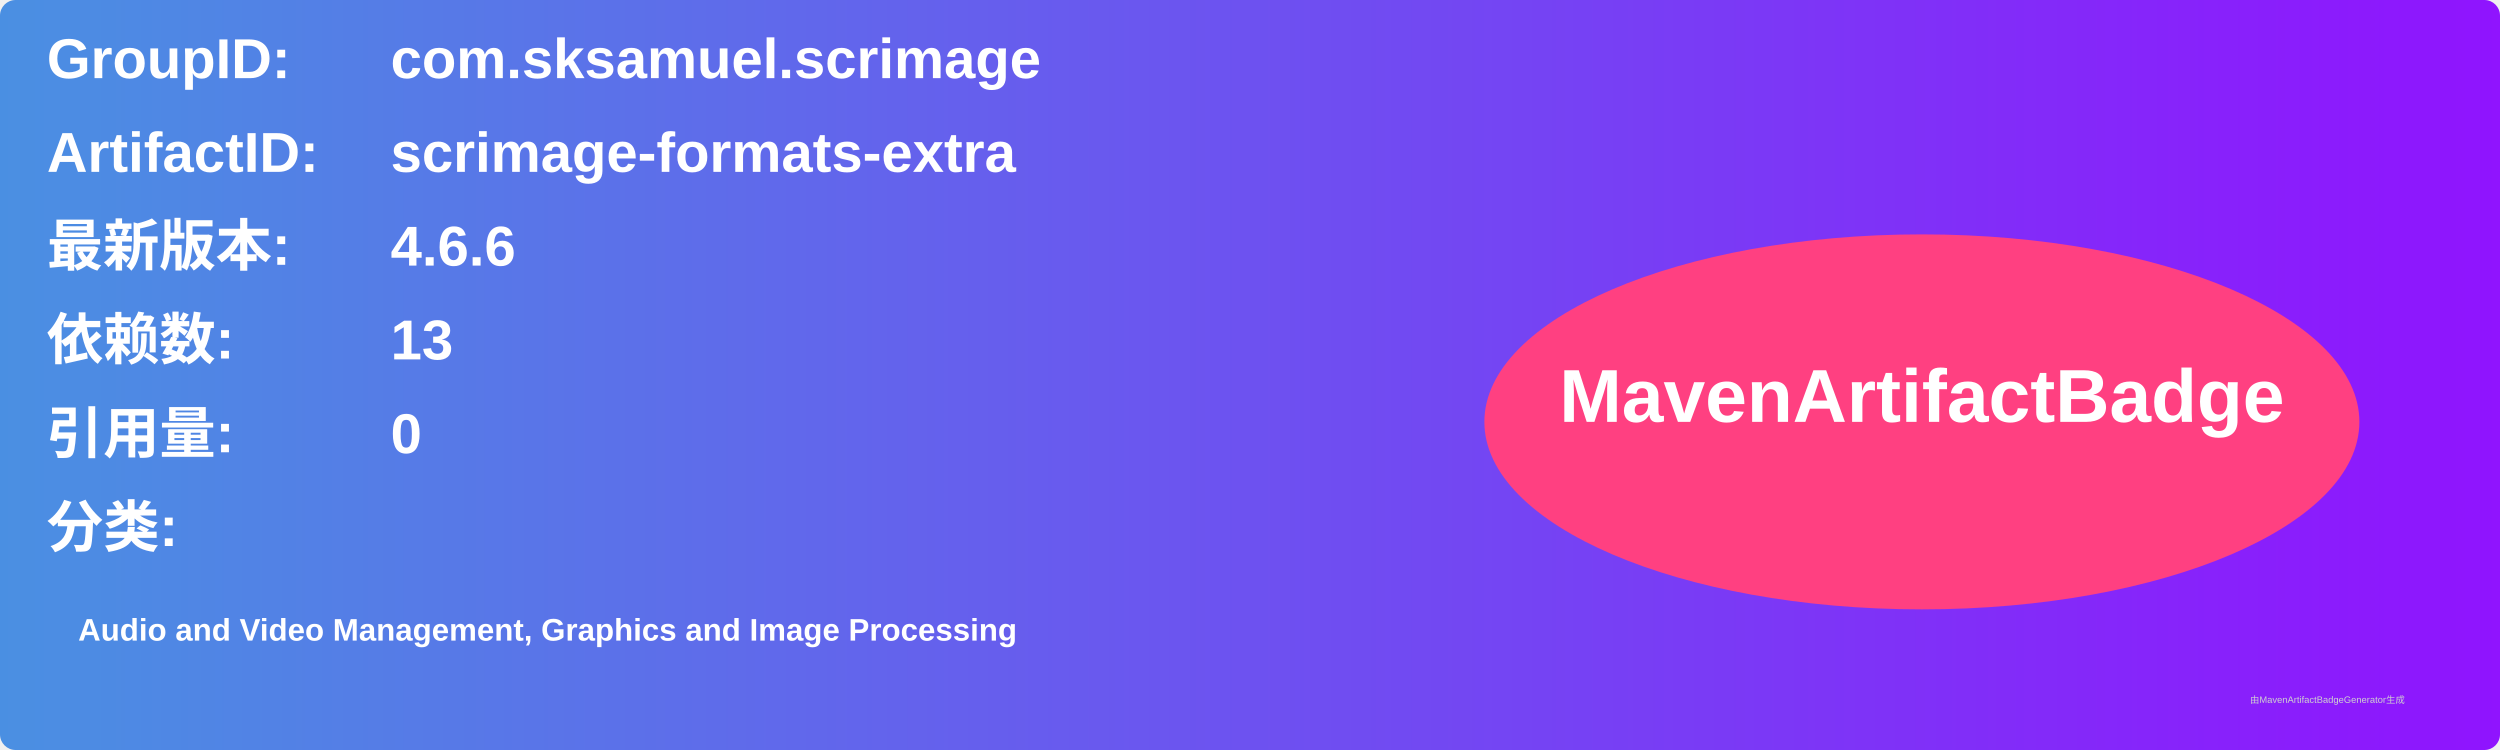
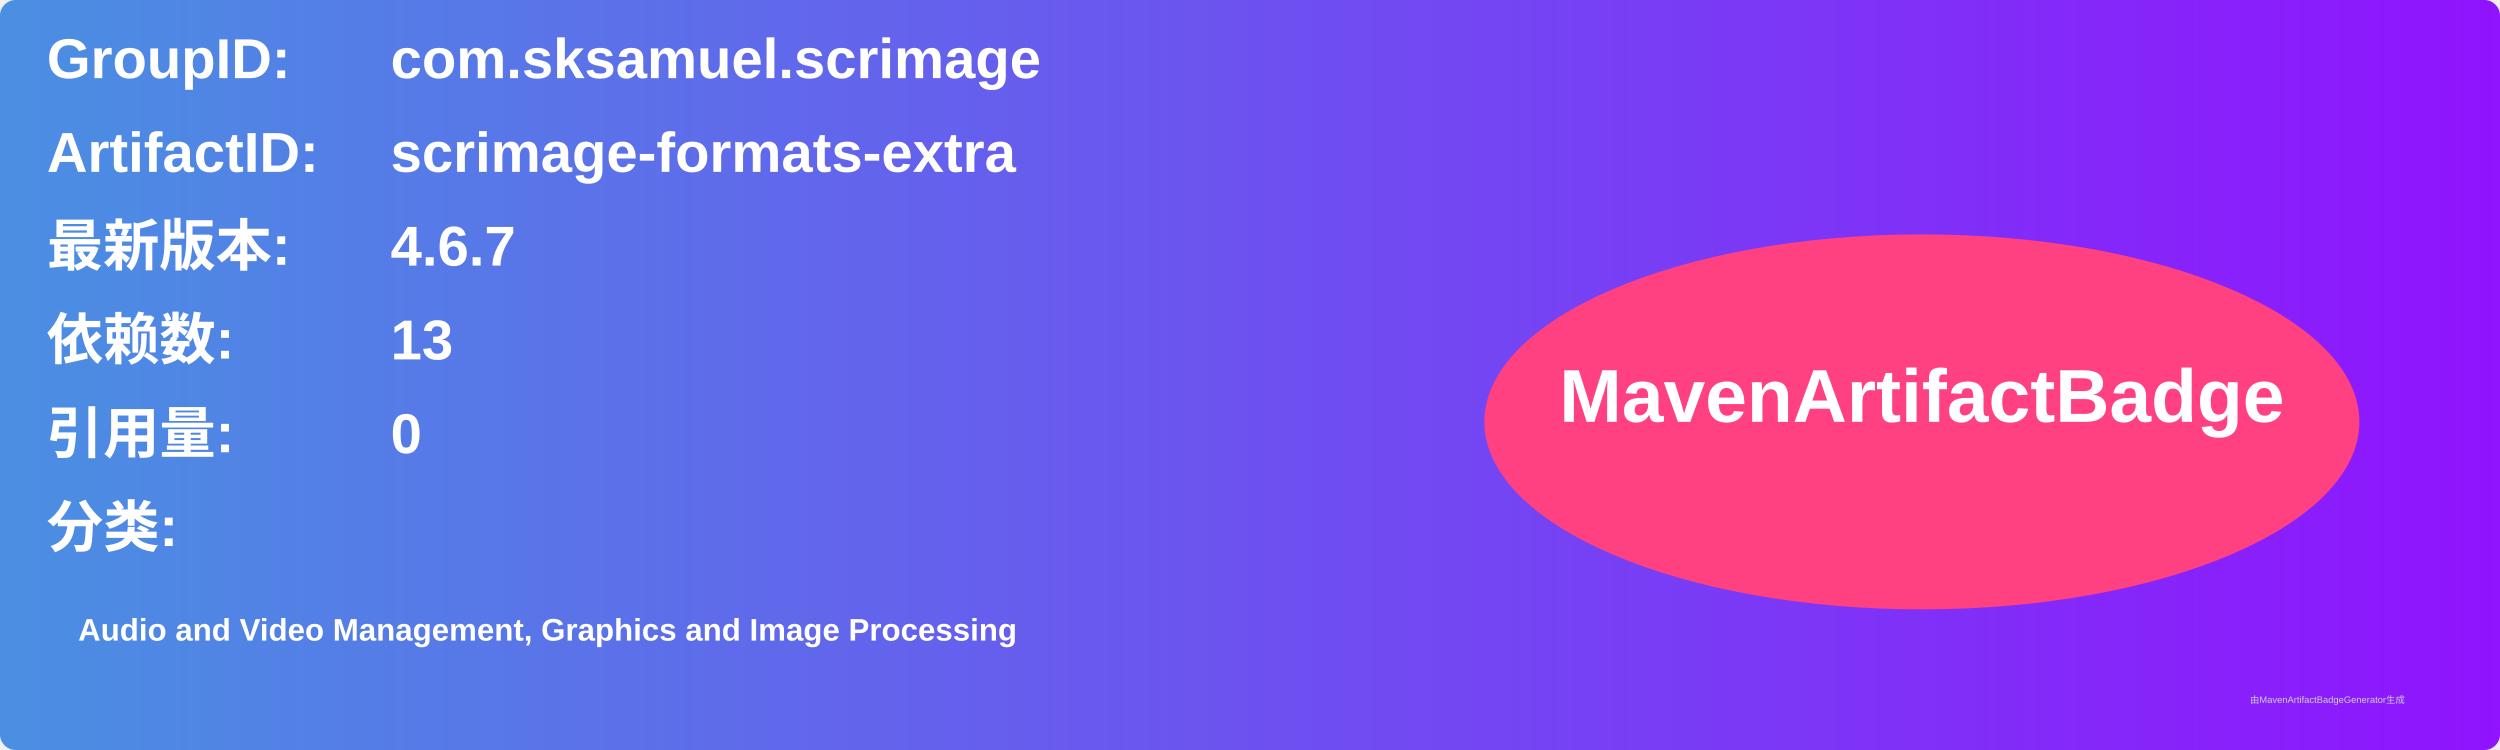
<svg xmlns="http://www.w3.org/2000/svg" width="800" height="240" viewBox="0 0 800 240">
  <linearGradient id="grad" x1="0%" y1="0%" x2="100%" y2="0%">
    <stop offset="0%" stop-color="#4a90e2" />
    <stop offset="100%" stop-color="#9013fe" />
  </linearGradient>
  <rect width="100%" height="100%" rx="5" ry="5" fill="url(#grad)" />
  <g transform="translate(15, 15)">
    <text x="0" y="10" font-family="Arial" font-size="18" fill="white" font-weight="bold" width="260">GroupID:</text>
    <text x="110" y="10" font-family="Arial" font-size="18" fill="white" font-weight="bold" width="460">com.sksamuel.scrimage</text>
    <text x="0" y="40" font-family="Arial" font-size="18" fill="white" font-weight="bold" width="260">ArtifactID:</text>
    <text x="110" y="40" font-family="Arial" font-size="18" fill="white" font-weight="bold" width="460">scrimage-formats-extra</text>
    <text x="0" y="70" font-family="Arial" font-size="18" fill="white" font-weight="bold">最新版本:</text>
    <text x="110" y="70" font-family="Arial" font-size="18" fill="white" font-weight="bold">
-       <tspan font-weight="bold">4.6.6</tspan>
+       <tspan font-weight="bold">4.6.7</tspan>
    </text>
    <text x="0" y="100" font-family="Arial" font-size="18" fill="white" font-weight="bold">依赖数: </text>
    <text x="110" y="100" font-family="Arial" font-size="18" fill="white">
      <tspan font-weight="bold">13</tspan>
    </text>
    <text x="0" y="130" font-family="Arial" font-size="18" fill="white" font-weight="bold">引用量: </text>
    <text x="110" y="130" font-family="Arial" font-size="18" fill="white">
      <tspan font-weight="bold">0</tspan>
    </text>
    <text x="0" y="160" font-family="Arial" font-size="18" fill="white" font-weight="bold">分类:</text>
    <text x="10" y="190" font-family="Arial" font-size="10" fill="white">
      <tspan font-weight="bold">Audio and Video Management, Graphics and Image Processing</tspan>
    </text>
    <ellipse cx="600" cy="120" rx="140" ry="60" fill="#ff4081" />
    <text x="600" y="120" text-anchor="middle" font-family="Arial" font-size="24" fill="white" font-weight="bold">MavenArtifactBadge</text>
  </g>
  <text x="720" y="225" font-family="Arial" font-size="3" fill="#d0d0d0">由MavenArtifactBadgeGenerator生成</text>
</svg>
